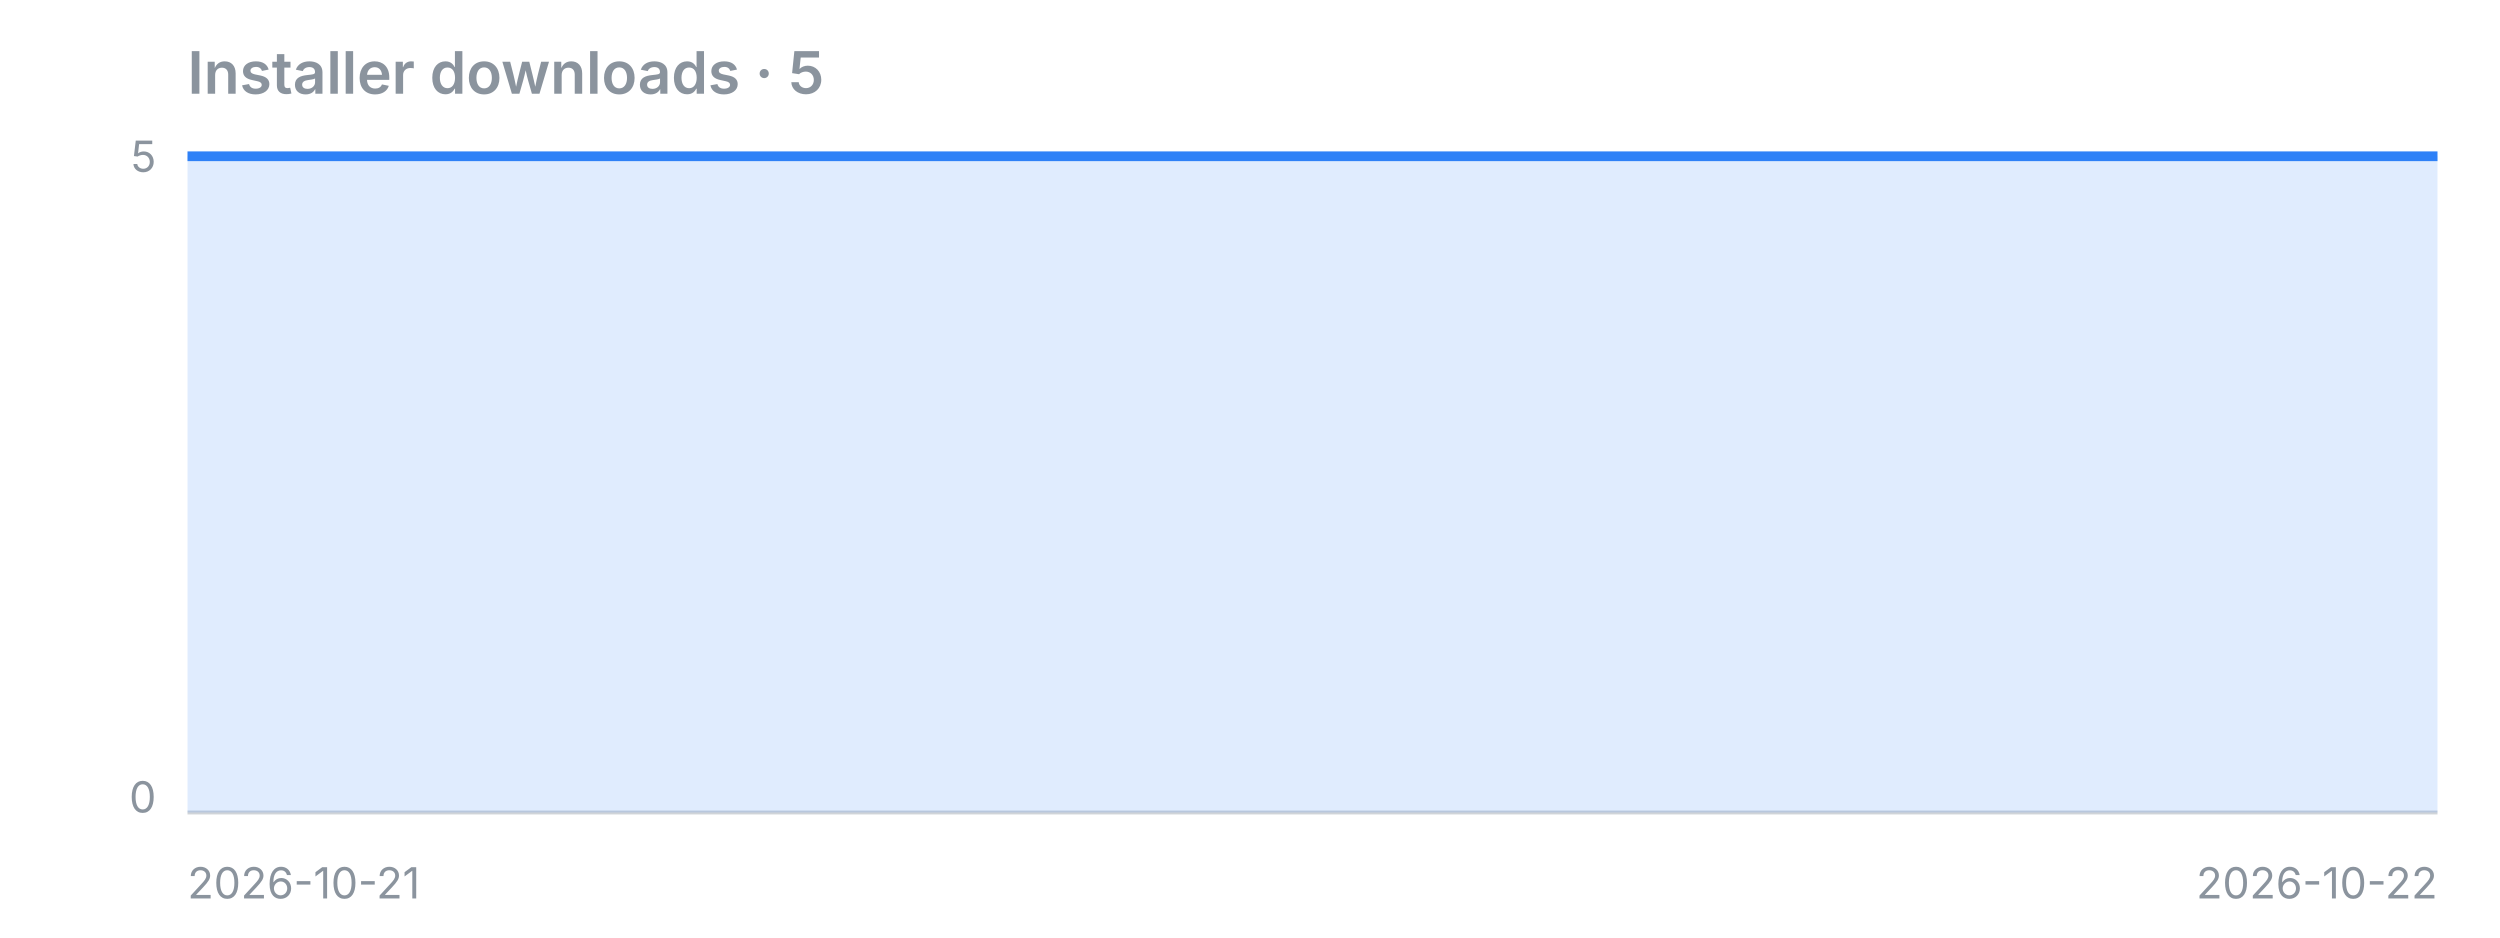
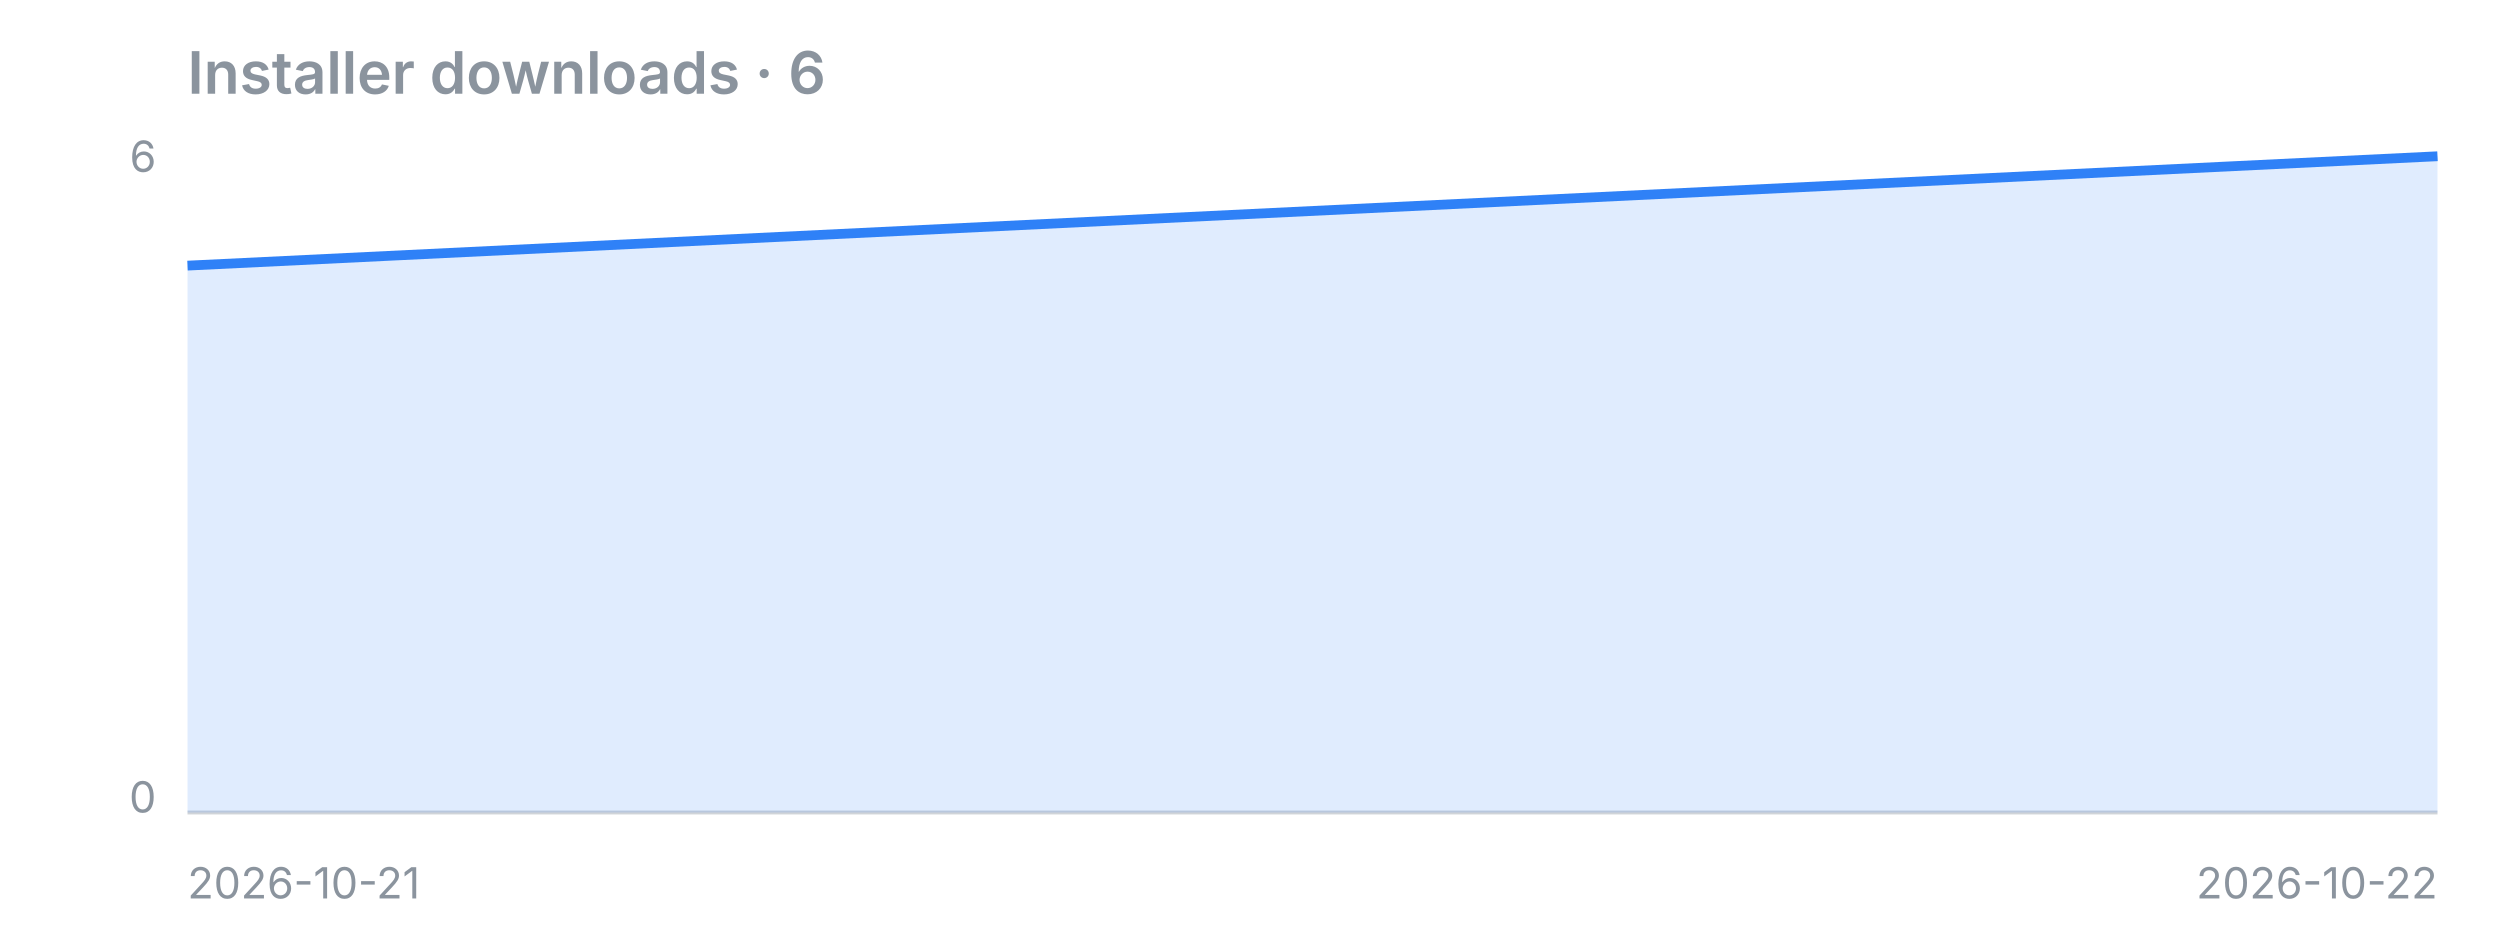
<svg xmlns="http://www.w3.org/2000/svg" width="640" height="240" viewBox="0 0 640 240">
-   <text x="48" y="24" font-family="-apple-system,Segoe UI,sans-serif" fill="#8b949e" font-size="15" font-weight="600">Installer downloads · 5</text>
+   <text x="48" y="24" font-family="-apple-system,Segoe UI,sans-serif" fill="#8b949e" font-size="15" font-weight="600">Installer downloads · 6</text>
  <line x1="48" y1="208" x2="624" y2="208" stroke="#8b949e" stroke-opacity="0.4" />
-   <polygon points="48,208 48.0,40.0 624.0,40.0 624,208" fill="#2f81f7" fill-opacity="0.15" />
-   <polyline points="48.0,40.0 624.0,40.0" fill="none" stroke="#2f81f7" stroke-width="2.5" stroke-linejoin="round" />
-   <text x="40" y="44" font-family="-apple-system,Segoe UI,sans-serif" fill="#8b949e" font-size="11" text-anchor="end">5</text>
+   <polygon points="48,208 48.0,68.0 624.0,40.0 624,208" fill="#2f81f7" fill-opacity="0.15" />
+   <polyline points="48.0,68.0 624.0,40.0" fill="none" stroke="#2f81f7" stroke-width="2.5" stroke-linejoin="round" />
+   <text x="40" y="44" font-family="-apple-system,Segoe UI,sans-serif" fill="#8b949e" font-size="11" text-anchor="end">6</text>
  <text x="40" y="208" font-family="-apple-system,Segoe UI,sans-serif" fill="#8b949e" font-size="11" text-anchor="end">0</text>
  <text x="48" y="230" font-family="-apple-system,Segoe UI,sans-serif" fill="#8b949e" font-size="11">2026-10-21</text>
  <text x="624" y="230" font-family="-apple-system,Segoe UI,sans-serif" fill="#8b949e" font-size="11" text-anchor="end">2026-10-22</text>
</svg>
